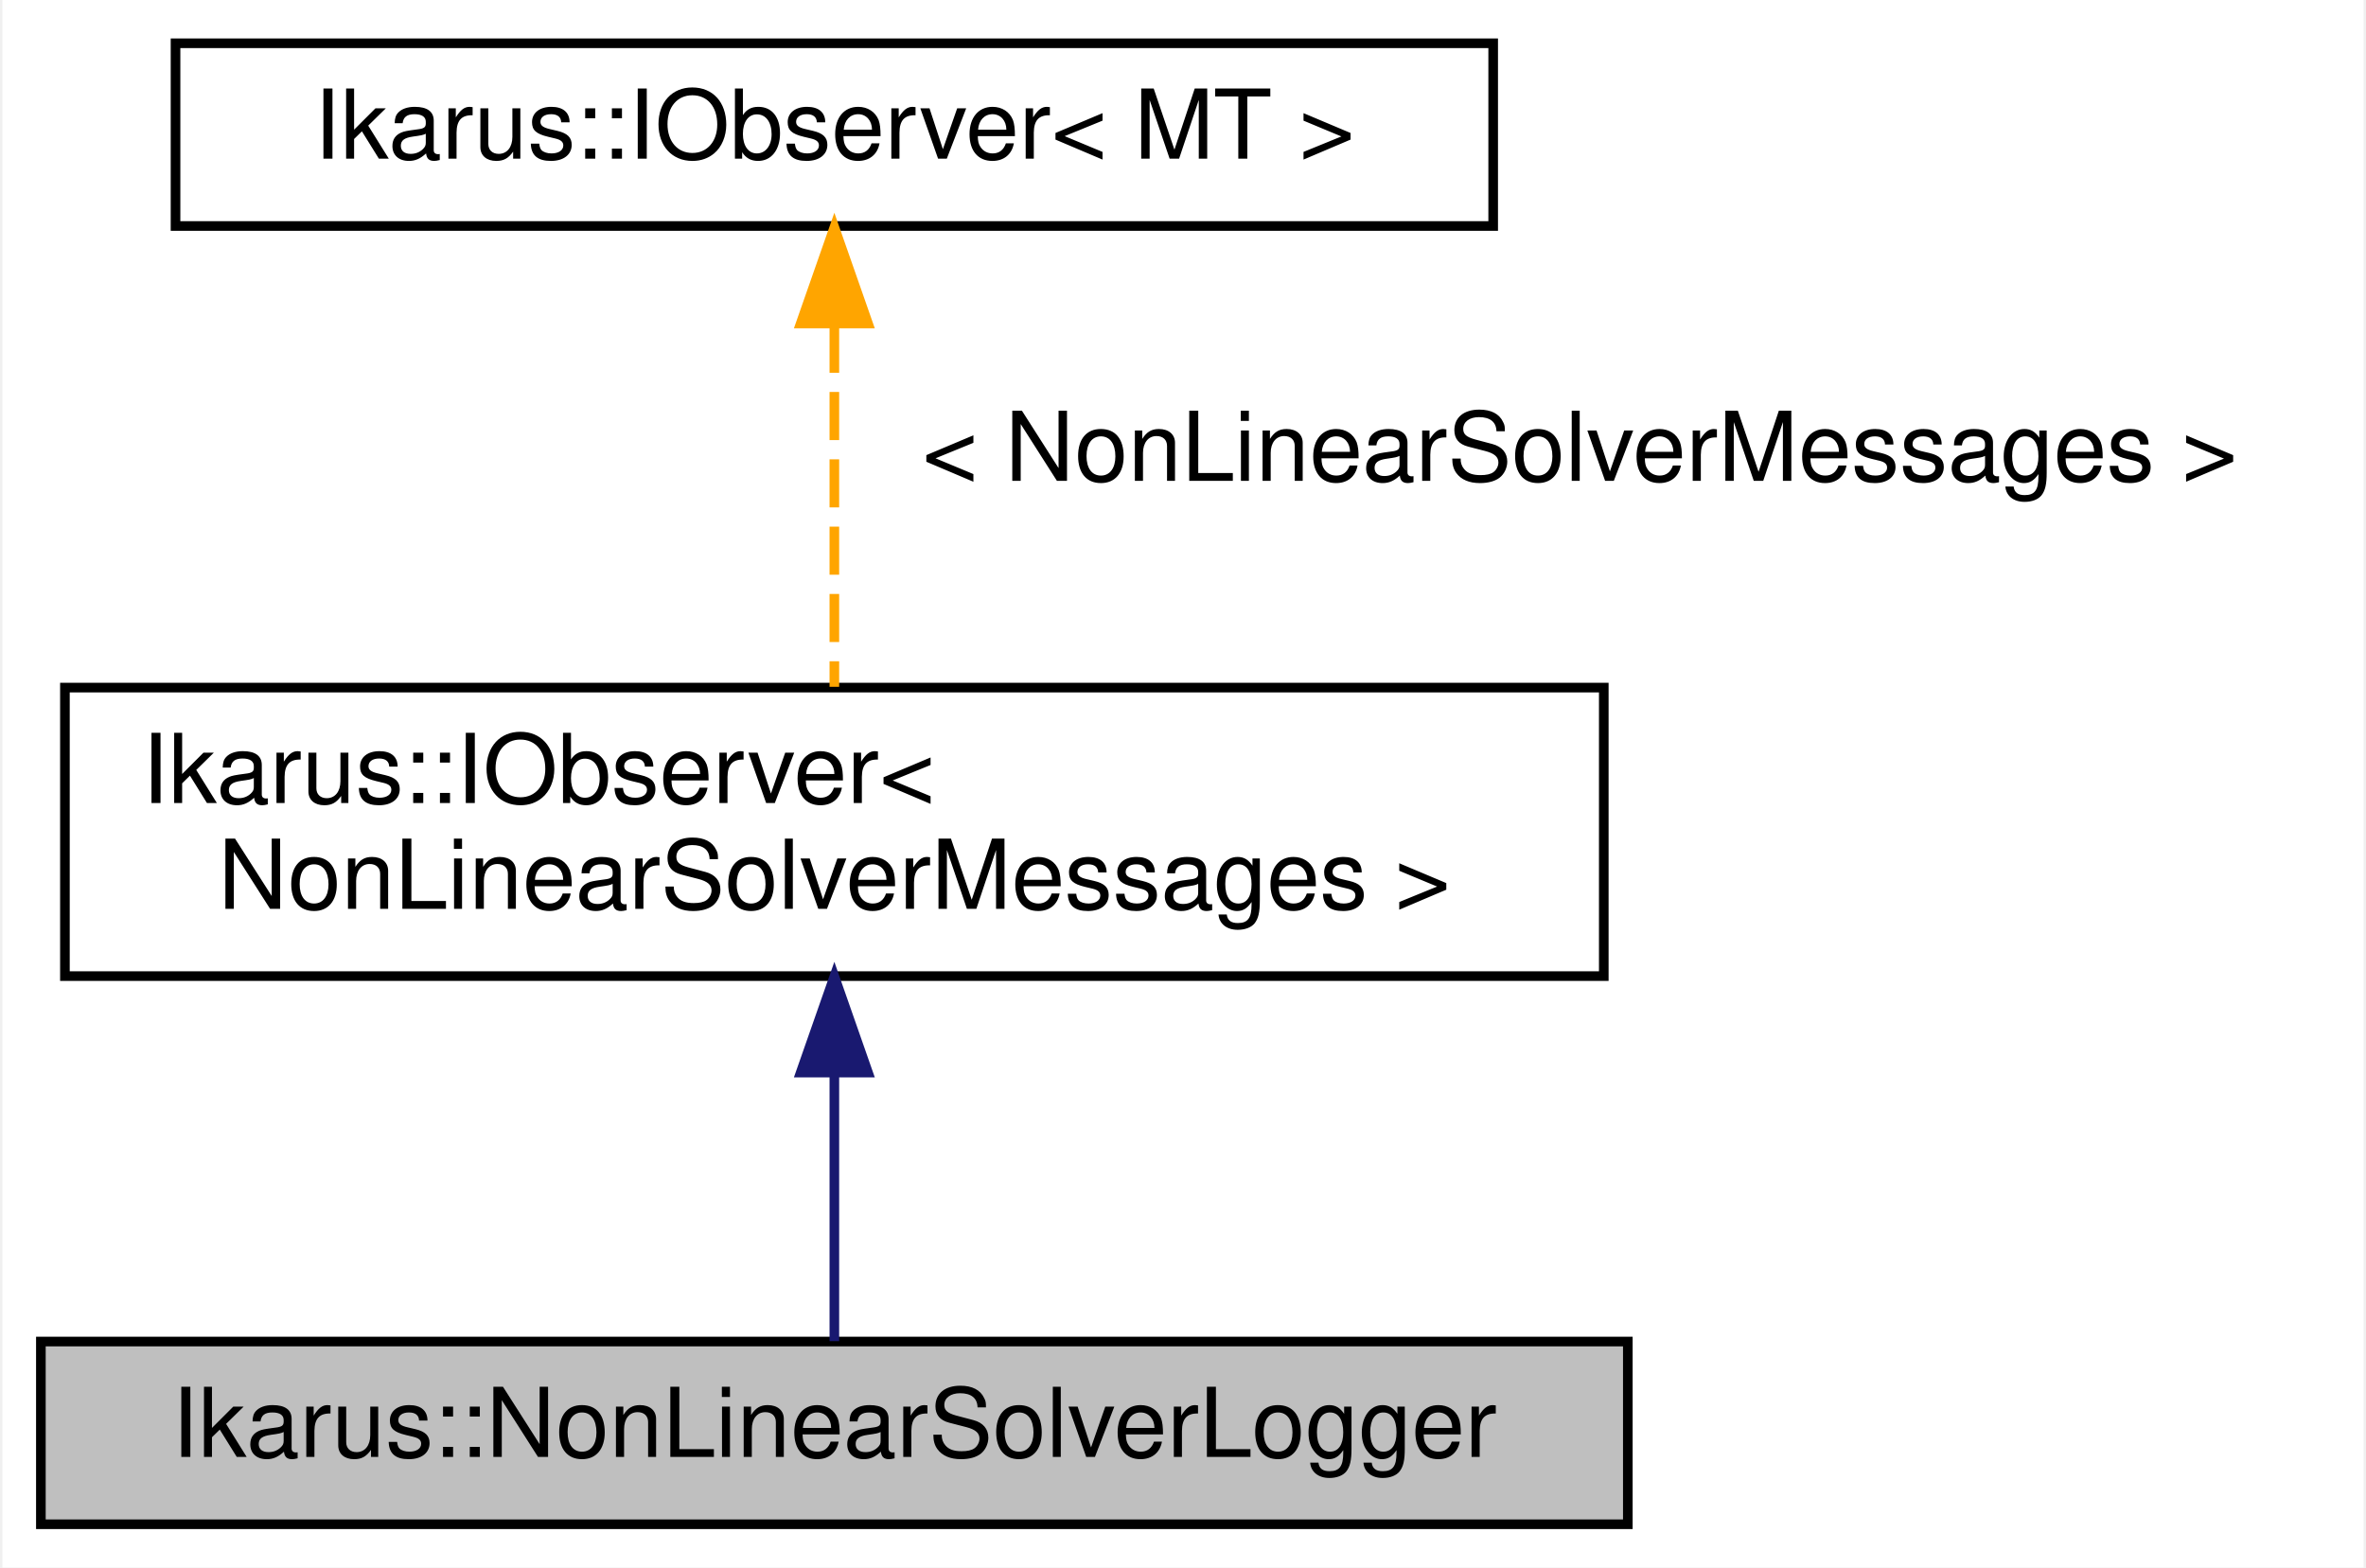
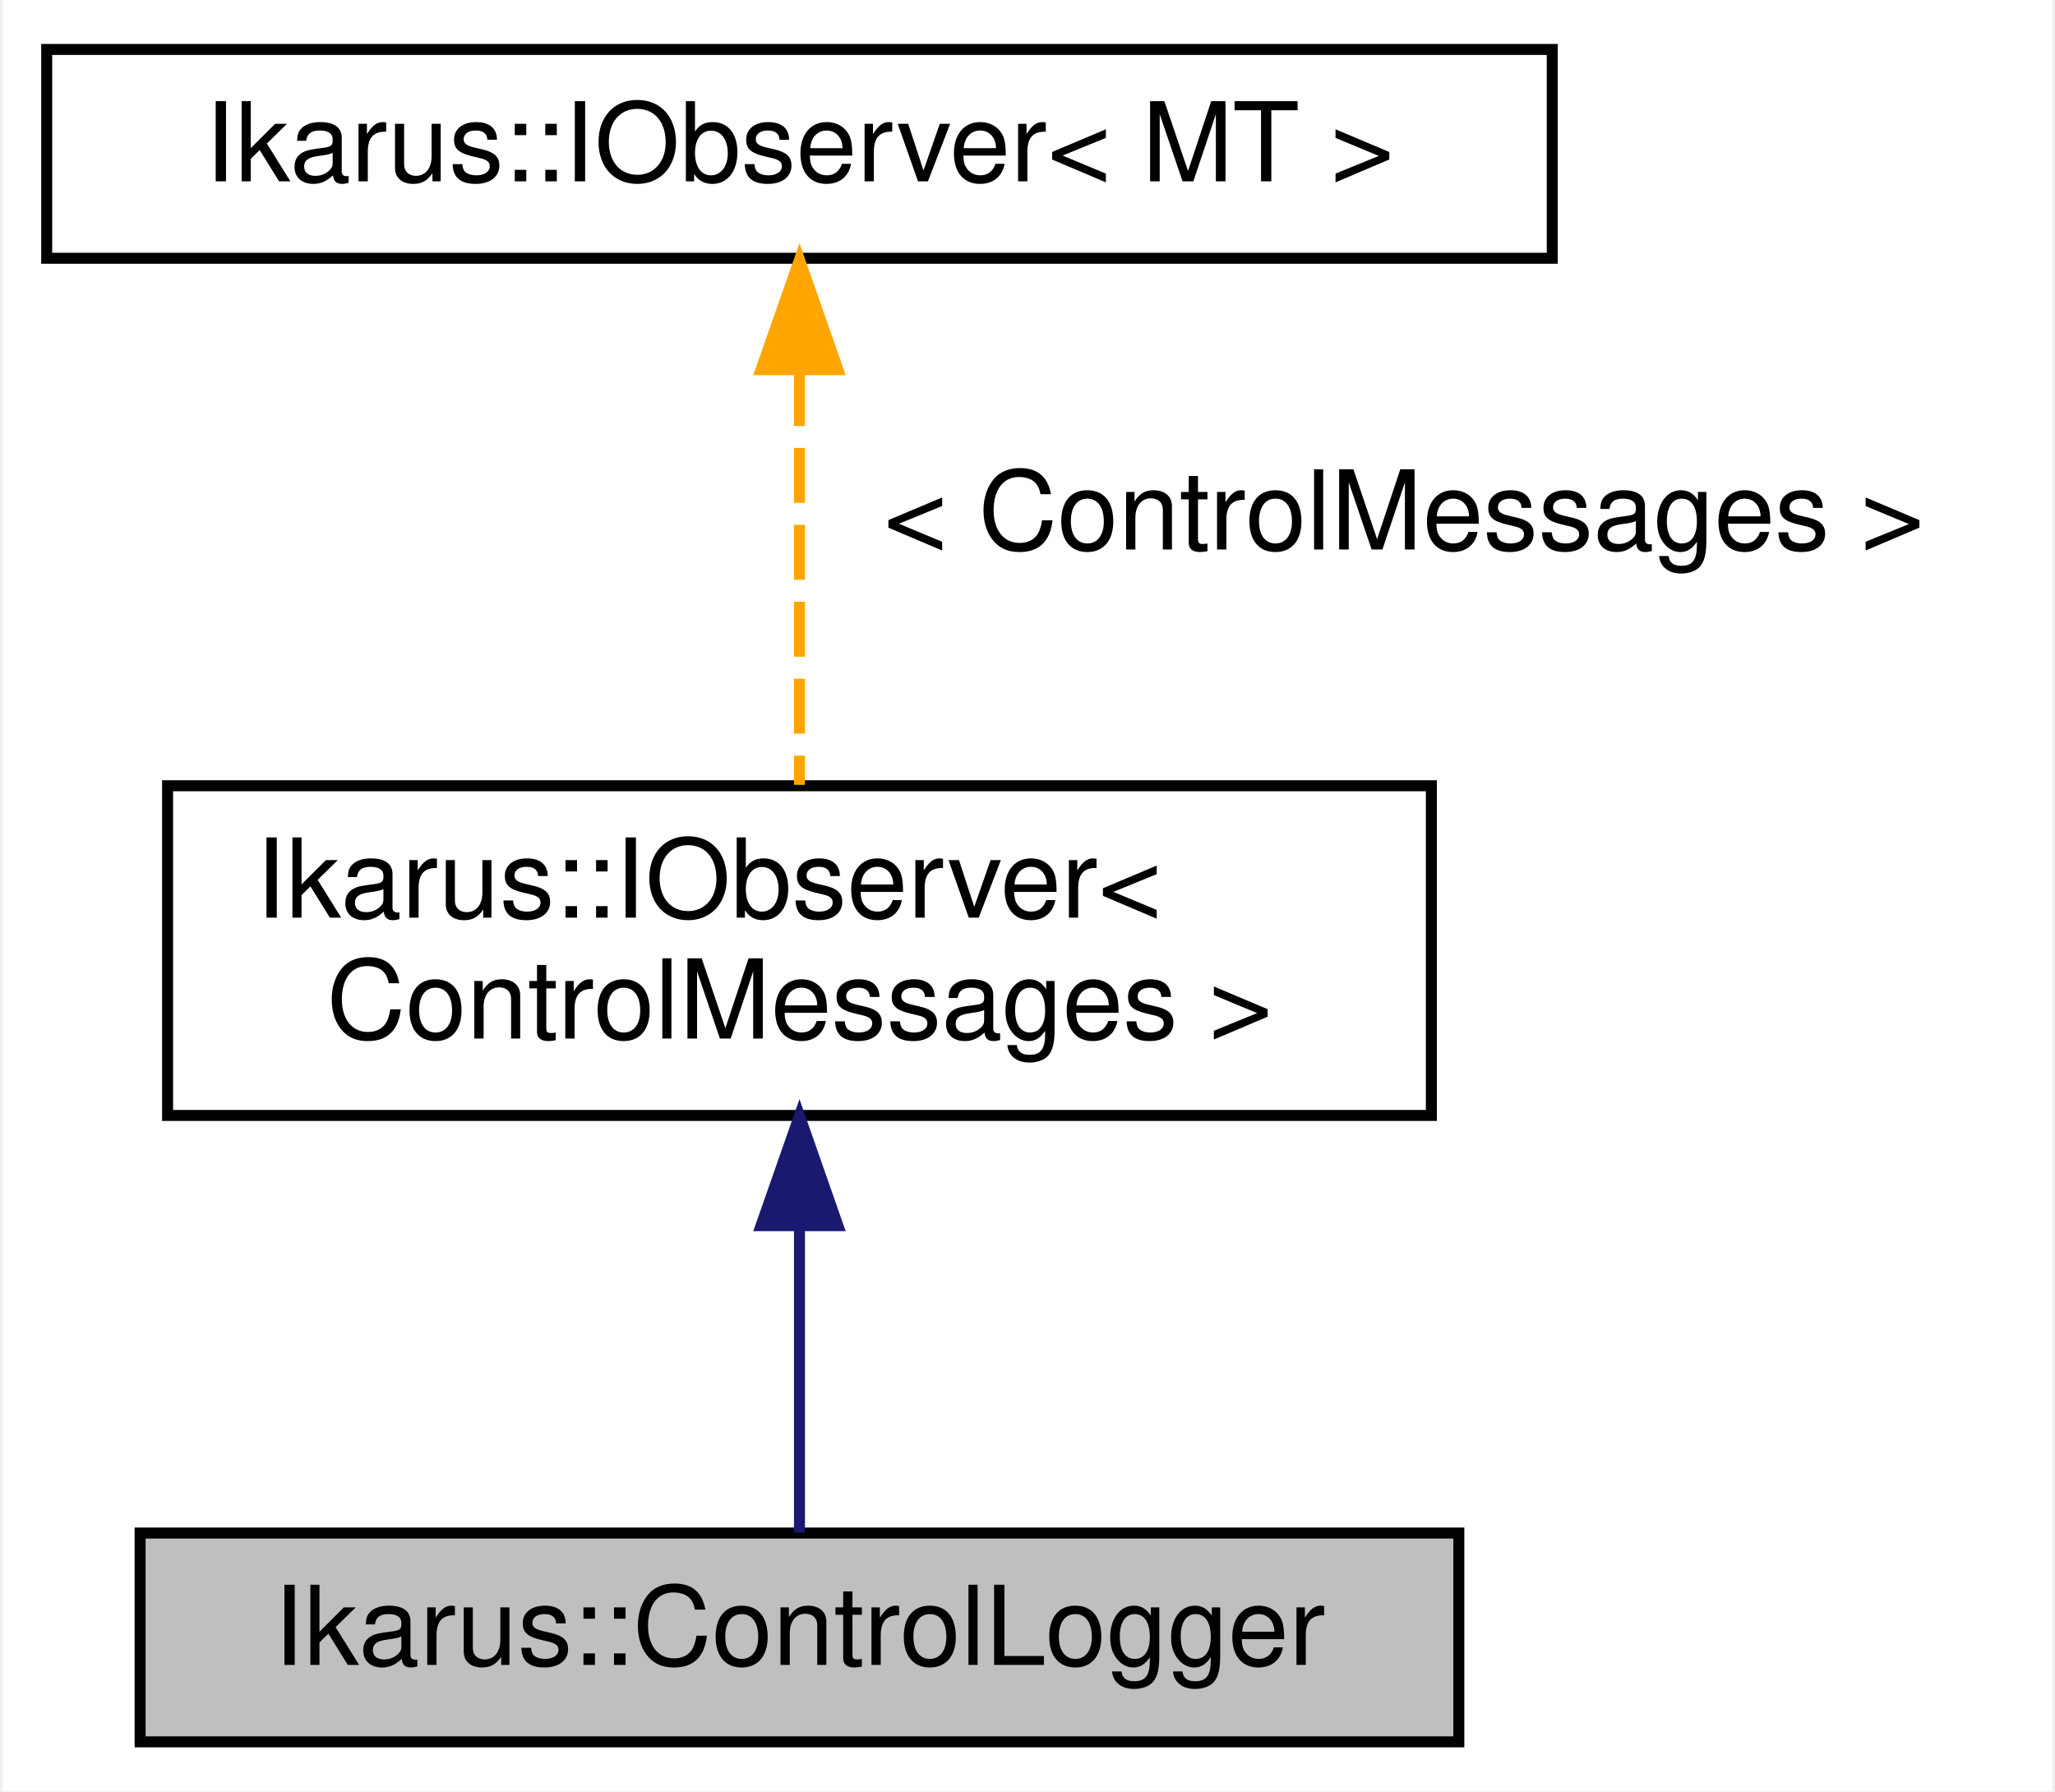
- <svg xmlns="http://www.w3.org/2000/svg" xmlns:xlink="http://www.w3.org/1999/xlink" width="246pt" height="163pt" viewBox="0.00 0.00 245.50 163.00">
+ <svg xmlns="http://www.w3.org/2000/svg" xmlns:xlink="http://www.w3.org/1999/xlink" width="187pt" height="163pt" viewBox="0.00 0.00 186.50 163.00">
  <g id="graph0" class="graph" transform="scale(1 1) rotate(0) translate(4 159)">
-     <polygon fill="white" stroke="transparent" points="-4,4 -4,-159 241.5,-159 241.5,4 -4,4" />
+     <polygon fill="white" stroke="transparent" points="-4,4 -4,-159 182.5,-159 182.5,4 -4,4" />
    <g id="node1" class="node">
      <g id="a_node1">
-         <a xlink:title="Implementation of an observer for logging non-linear solvers.This class inherits from the IObserver c...">
-           <polygon fill="#bfbfbf" stroke="black" points="0,-0.5 0,-19.5 165,-19.5 165,-0.5 0,-0.5" />
-           <text text-anchor="middle" x="82.5" y="-7.5" font-family="Helvetica,sans-Serif" font-size="10.00">Ikarus::NonLinearSolverLogger</text>
+         <a xlink:title="ControlLogger class for logging control messages.">
+           <polygon fill="#bfbfbf" stroke="black" points="8.5,-0.5 8.5,-19.5 128.5,-19.5 128.5,-0.5 8.5,-0.5" />
+           <text text-anchor="middle" x="68.5" y="-7.5" font-family="Helvetica,sans-Serif" font-size="10.00">Ikarus::ControlLogger</text>
        </a>
      </g>
    </g>
    <g id="node2" class="node">
      <g id="a_node2">
-         <a xlink:href="a01784.html" target="_top" xlink:title=" ">
-           <polygon fill="white" stroke="black" points="2.5,-57.5 2.5,-87.5 162.5,-87.5 162.5,-57.5 2.5,-57.5" />
-           <text text-anchor="start" x="10.5" y="-75.5" font-family="Helvetica,sans-Serif" font-size="10.00">Ikarus::IObserver&lt;</text>
-           <text text-anchor="middle" x="82.5" y="-64.5" font-family="Helvetica,sans-Serif" font-size="10.00"> NonLinearSolverMessages &gt;</text>
+         <a xlink:href="a01796.html" target="_top" xlink:title=" ">
+           <polygon fill="white" stroke="black" points="11,-57.5 11,-87.5 126,-87.5 126,-57.5 11,-57.5" />
+           <text text-anchor="start" x="19" y="-75.5" font-family="Helvetica,sans-Serif" font-size="10.00">Ikarus::IObserver&lt;</text>
+           <text text-anchor="middle" x="68.5" y="-64.5" font-family="Helvetica,sans-Serif" font-size="10.00"> ControlMessages &gt;</text>
        </a>
      </g>
    </g>
    <g id="edge1" class="edge">
-       <path fill="none" stroke="midnightblue" d="M82.5,-47.35C82.5,-37.51 82.5,-26.78 82.5,-19.54" />
-       <polygon fill="midnightblue" stroke="midnightblue" points="79,-47.47 82.5,-57.47 86,-47.47 79,-47.47" />
+       <path fill="none" stroke="midnightblue" d="M68.5,-47.35C68.5,-37.51 68.5,-26.78 68.5,-19.54" />
+       <polygon fill="midnightblue" stroke="midnightblue" points="65,-47.47 68.5,-57.47 72,-47.47 65,-47.47" />
    </g>
    <g id="node3" class="node">
      <g id="a_node3">
-         <a xlink:href="a01784.html" target="_top" xlink:title="Generic observer interface for the Observer design pattern. See  for a description of the design patt...">
-           <polygon fill="white" stroke="black" points="14,-135.5 14,-154.5 151,-154.5 151,-135.5 14,-135.5" />
-           <text text-anchor="middle" x="82.5" y="-142.5" font-family="Helvetica,sans-Serif" font-size="10.00">Ikarus::IObserver&lt; MT &gt;</text>
+         <a xlink:href="a01796.html" target="_top" xlink:title="Generic observer interface for the Observer design pattern. See  for a description of the design patt...">
+           <polygon fill="white" stroke="black" points="0,-135.5 0,-154.5 137,-154.5 137,-135.5 0,-135.5" />
+           <text text-anchor="middle" x="68.5" y="-142.5" font-family="Helvetica,sans-Serif" font-size="10.00">Ikarus::IObserver&lt; MT &gt;</text>
        </a>
      </g>
    </g>
    <g id="edge2" class="edge">
-       <path fill="none" stroke="orange" stroke-dasharray="5,2" d="M82.5,-125.24C82.5,-113.41 82.5,-98.38 82.5,-87.58" />
-       <polygon fill="orange" stroke="orange" points="79,-125.36 82.5,-135.36 86,-125.36 79,-125.36" />
-       <text text-anchor="middle" x="160" y="-109" font-family="Helvetica,sans-Serif" font-size="10.00"> &lt; NonLinearSolverMessages &gt;</text>
+       <path fill="none" stroke="orange" stroke-dasharray="5,2" d="M68.5,-125.24C68.5,-113.41 68.5,-98.38 68.5,-87.58" />
+       <polygon fill="orange" stroke="orange" points="65,-125.36 68.5,-135.36 72,-125.36 65,-125.36" />
+       <text text-anchor="middle" x="123.5" y="-109" font-family="Helvetica,sans-Serif" font-size="10.00"> &lt; ControlMessages &gt;</text>
    </g>
  </g>
</svg>
